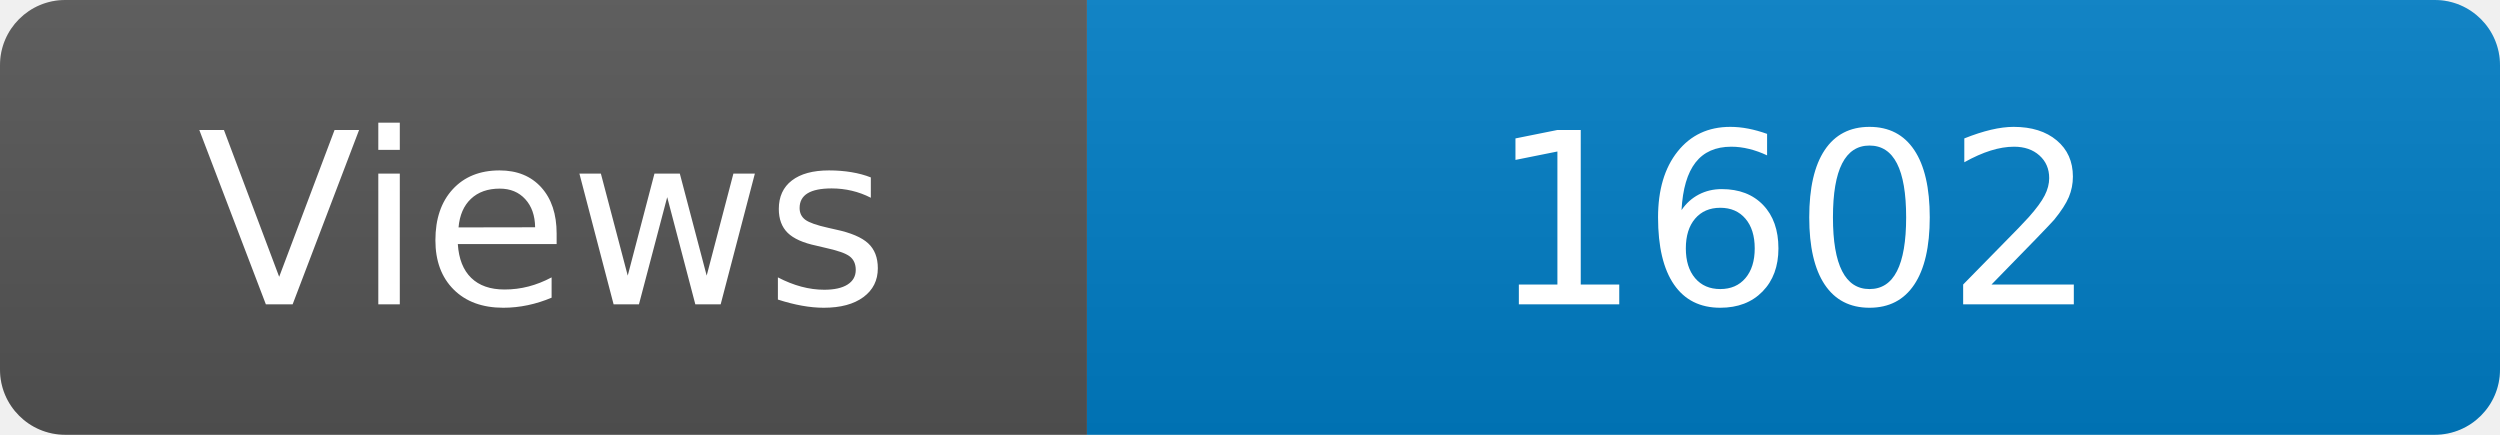
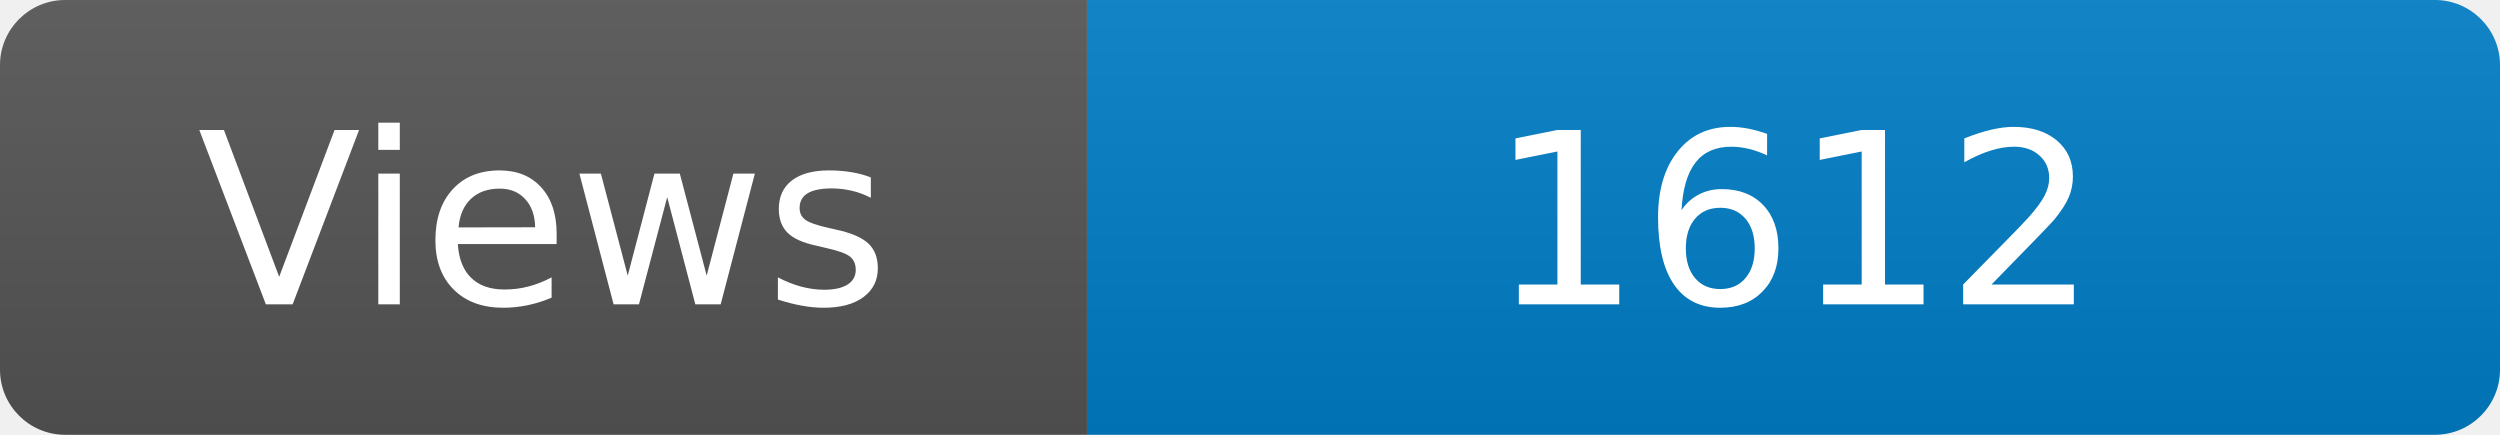
<svg xmlns="http://www.w3.org/2000/svg" width="115" height="20" role="img" aria-label="Maintained?: yes">
  <linearGradient id="s" x2="0" y2="100%">
    <stop offset="0" stop-color="#bbb" stop-opacity=".1" />
    <stop offset="1" stop-opacity=".1" />
  </linearGradient>
  <clipPath id="r">
    <rect width="115" height="20" rx="3" fill="#fff" />
  </clipPath>
  <g clip-path="url(#r)">
    <rect width="50" height="20" fill="#555" />
    <rect x="50" width="160" height="20" fill="#007ec6" />
    <rect width="115" height="20" fill="url(#s)" />
  </g>
  <g fill="#fff" text-anchor="middle" font-family="Verdana,Geneva,DejaVu Sans,sans-serif" font-size="110">
    <text x="250" y="140" transform="scale(.1)" fill="#fff">Views</text>
-     <text x="825" y="140" transform="scale(.1)" fill="#fff">1602</text>
+     <text x="825" y="140" transform="scale(.1)" fill="#fff">1612</text>
  </g>
</svg>
